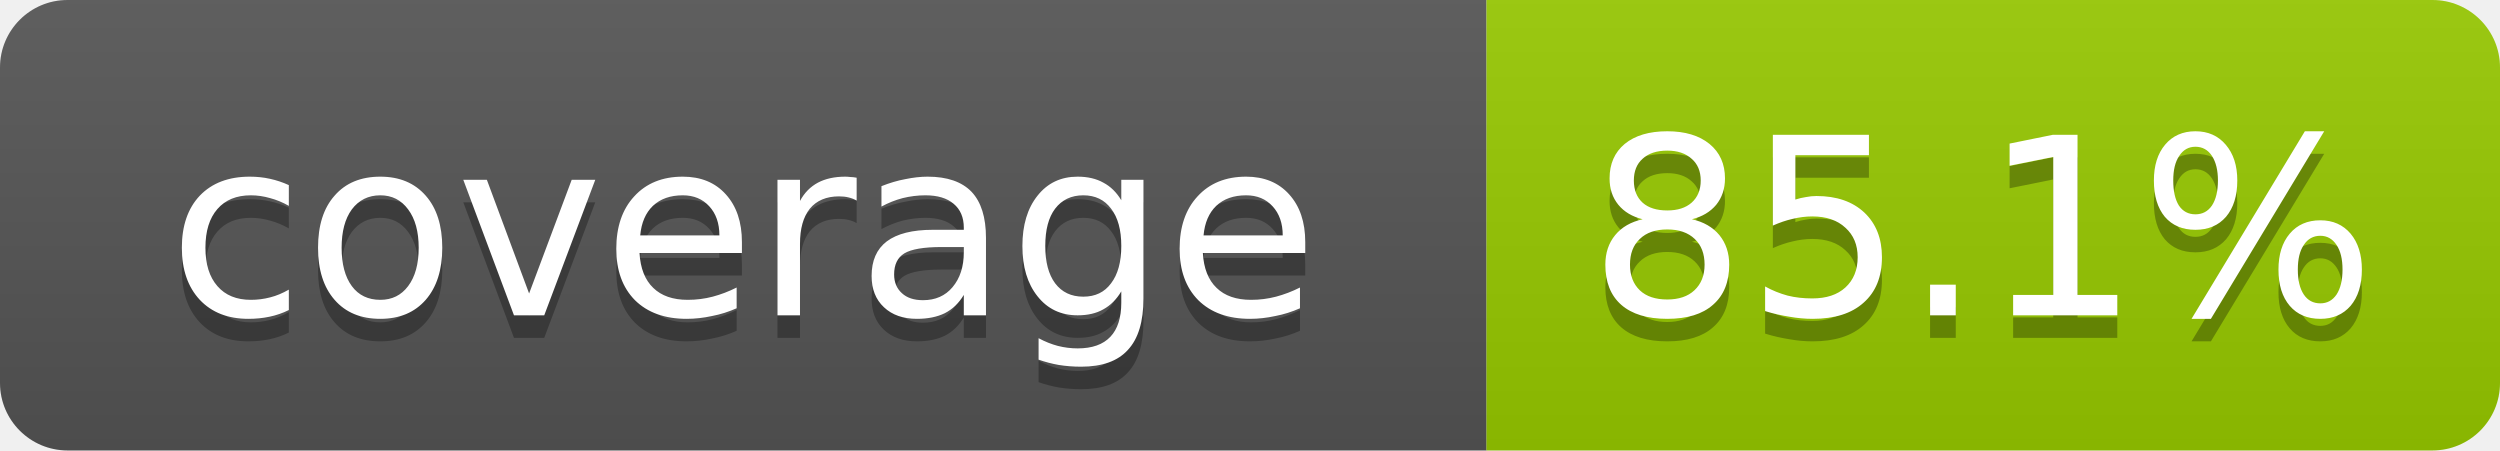
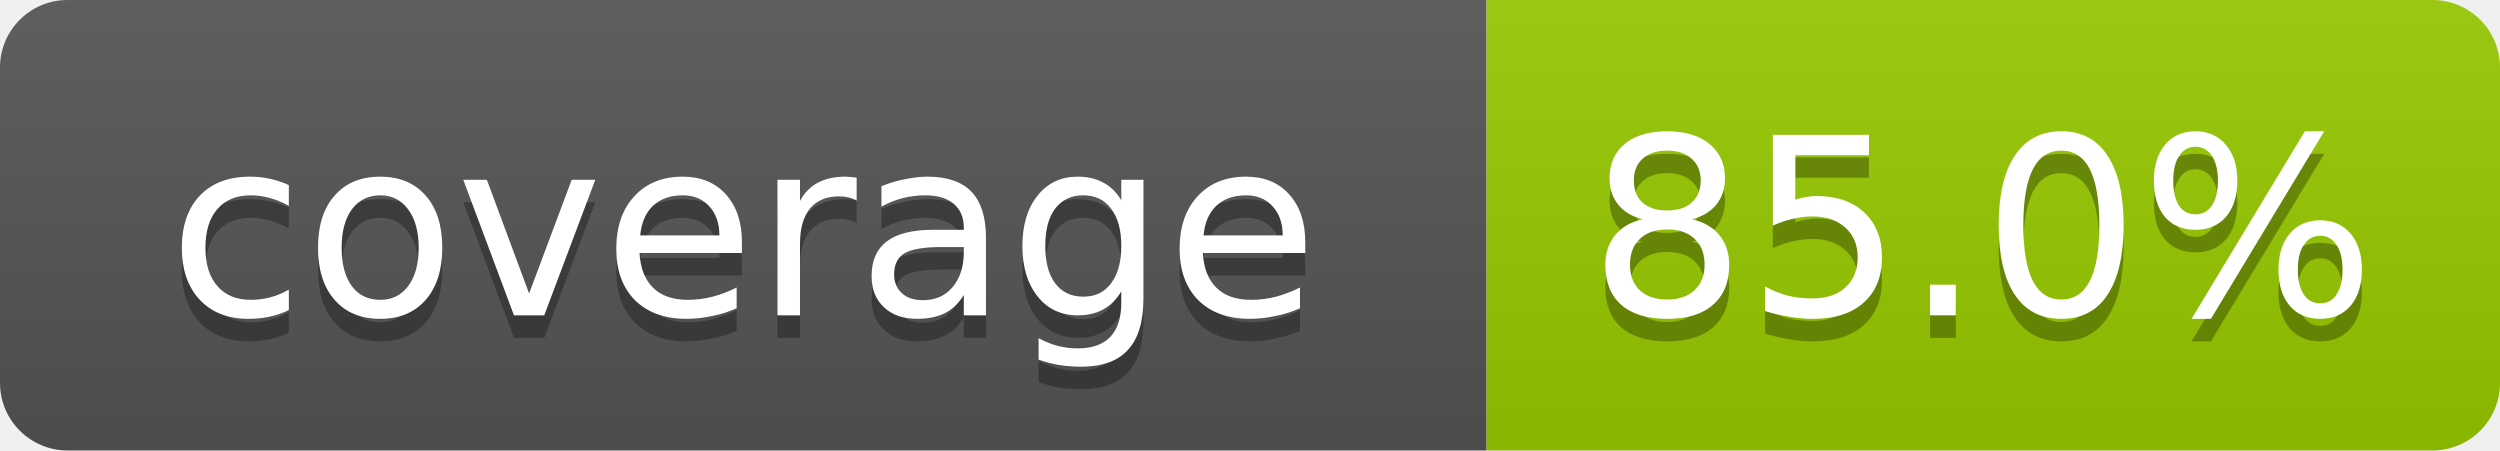
- <svg xmlns="http://www.w3.org/2000/svg" width="111" height="20" role="img" aria-label="coverage: 85.1%">
+ <svg xmlns="http://www.w3.org/2000/svg" width="111" height="20" role="img" aria-label="coverage: 85.0%">
  <linearGradient id="s" x2="0" y2="100%">
    <stop offset="0" stop-color="#bbb" stop-opacity=".1" />
    <stop offset="1" stop-opacity=".1" />
  </linearGradient>
  <clipPath id="r">
    <rect width="111" height="20" rx="3" fill="#fff" />
  </clipPath>
  <g clip-path="url(#r)">
    <rect width="66" height="20" fill="#555" />
    <rect x="66" width="45" height="20" fill="#97ca00" />
    <rect width="111" height="20" fill="url(#s)" />
  </g>
  <g fill="#fff" text-anchor="middle" font-family="Verdana,Geneva,DejaVu Sans,sans-serif" font-size="11">
    <text x="33" y="15" fill="#010101" fill-opacity=".3">coverage</text>
    <text x="33" y="14">coverage</text>
-     <text x="88" y="15" fill="#010101" fill-opacity=".3">85.1%</text>
-     <text x="88" y="14">85.1%</text>
+     <text x="88" y="15" fill="#010101" fill-opacity=".3">85.0%</text>
+     <text x="88" y="14">85.0%</text>
  </g>
</svg>
